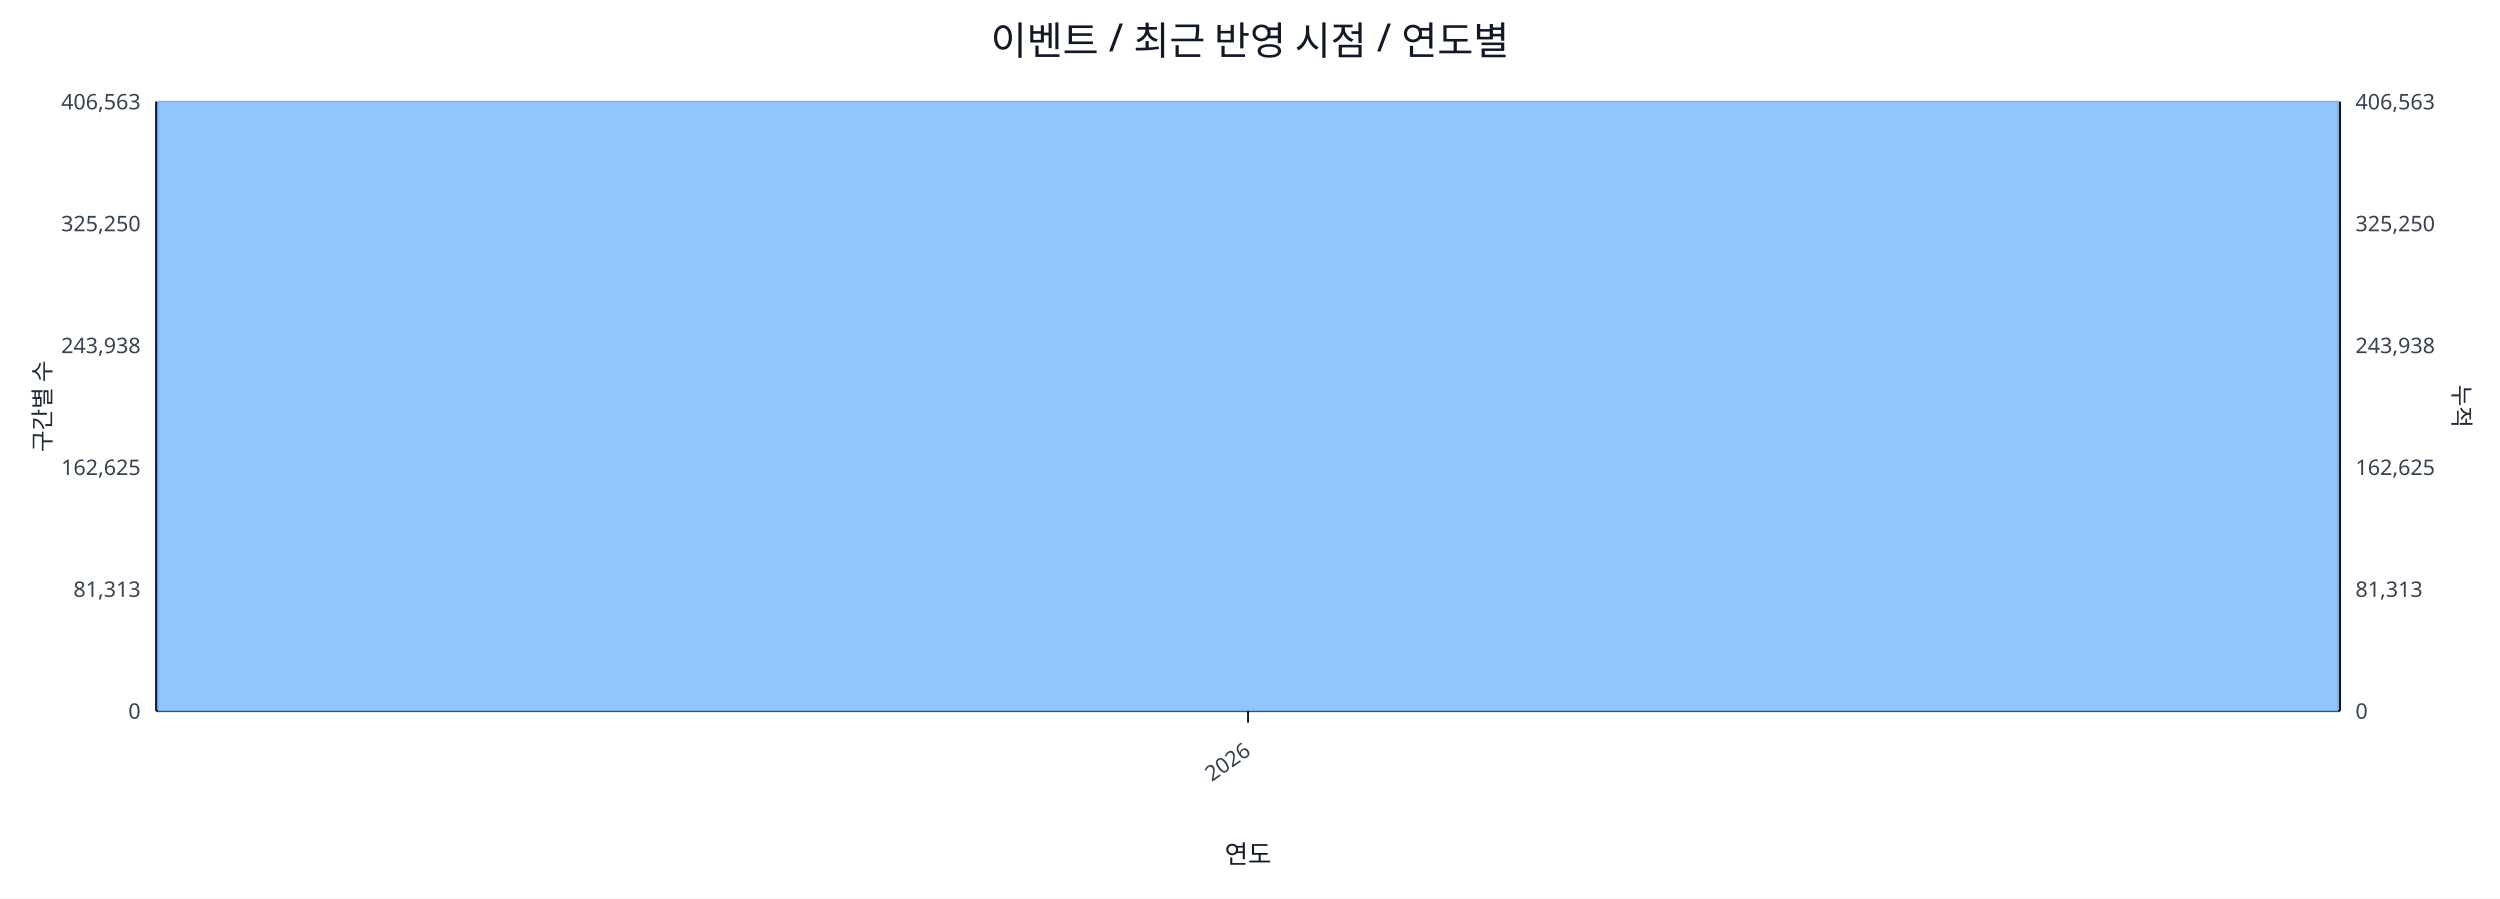
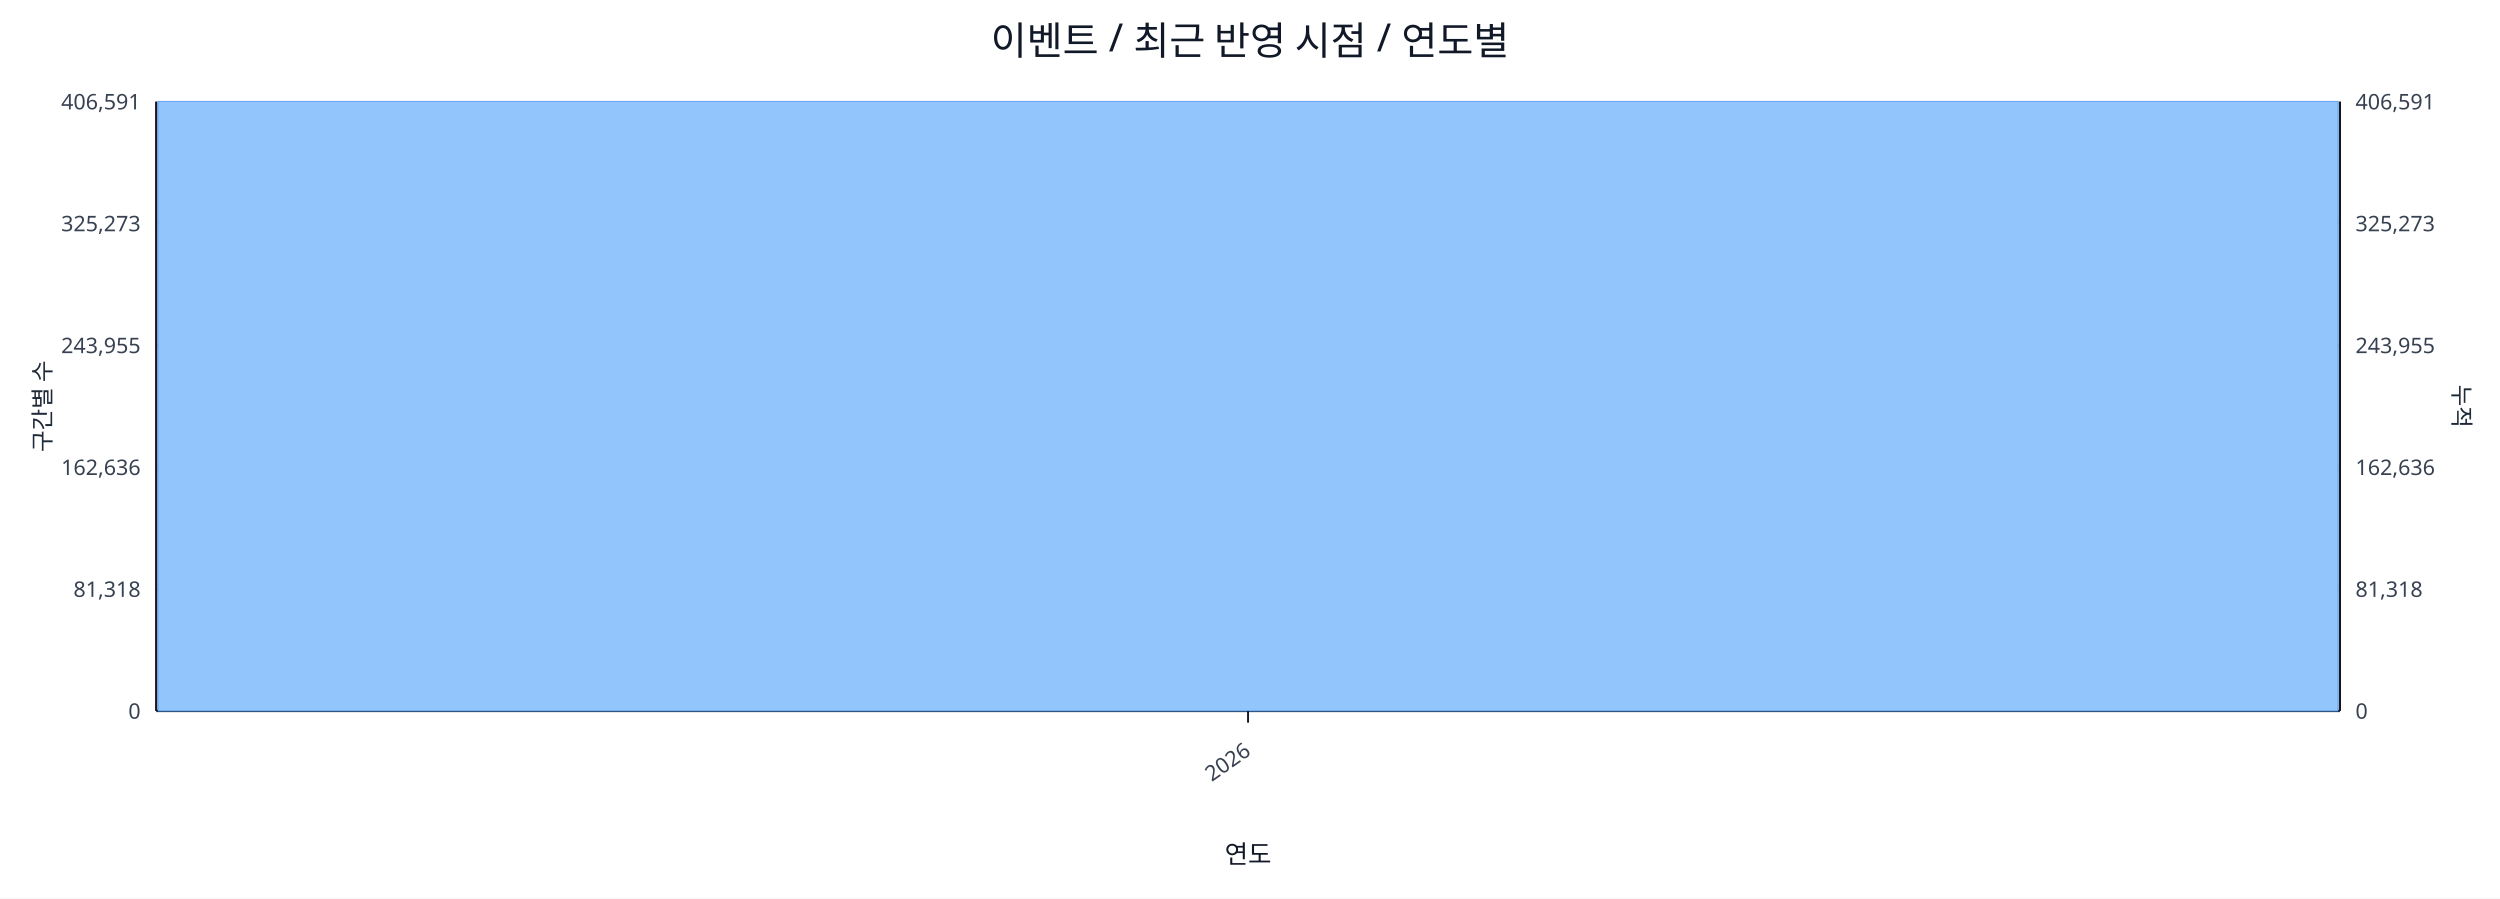
<svg xmlns="http://www.w3.org/2000/svg" width="1280" height="460" viewBox="0 0 1280 460">
  <rect x="0" y="0" width="100%" height="100%" fill="#ffffff" />
  <text x="640.0" y="28" font-size="20" text-anchor="middle" font-family="sans-serif" fill="#111827">이벤트 / 최근 반영 시점 / 연도별</text>
  <line x1="80.0" y1="52.0" x2="1198.0" y2="52.0" stroke="#e5e7eb" stroke-width="1" />
-   <text x="72.0" y="56.0" font-size="11" text-anchor="end" font-family="sans-serif" fill="#374151">406,563</text>
-   <text x="1206.0" y="56.0" font-size="11" text-anchor="start" font-family="sans-serif" fill="#374151">406,563</text>
+   <text x="72.0" y="56.0" font-size="11" text-anchor="end" font-family="sans-serif" fill="#374151">406,591</text>
+   <text x="1206.0" y="56.0" font-size="11" text-anchor="start" font-family="sans-serif" fill="#374151">406,591</text>
  <line x1="80.0" y1="114.4" x2="1198.0" y2="114.4" stroke="#e5e7eb" stroke-width="1" />
-   <text x="72.0" y="118.4" font-size="11" text-anchor="end" font-family="sans-serif" fill="#374151">325,250</text>
-   <text x="1206.0" y="118.4" font-size="11" text-anchor="start" font-family="sans-serif" fill="#374151">325,250</text>
+   <text x="72.0" y="118.4" font-size="11" text-anchor="end" font-family="sans-serif" fill="#374151">325,273</text>
+   <text x="1206.0" y="118.4" font-size="11" text-anchor="start" font-family="sans-serif" fill="#374151">325,273</text>
  <line x1="80.0" y1="176.8" x2="1198.0" y2="176.8" stroke="#e5e7eb" stroke-width="1" />
-   <text x="72.0" y="180.8" font-size="11" text-anchor="end" font-family="sans-serif" fill="#374151">243,938</text>
-   <text x="1206.0" y="180.8" font-size="11" text-anchor="start" font-family="sans-serif" fill="#374151">243,938</text>
+   <text x="72.0" y="180.8" font-size="11" text-anchor="end" font-family="sans-serif" fill="#374151">243,955</text>
+   <text x="1206.0" y="180.8" font-size="11" text-anchor="start" font-family="sans-serif" fill="#374151">243,955</text>
  <line x1="80.0" y1="239.2" x2="1198.0" y2="239.2" stroke="#e5e7eb" stroke-width="1" />
-   <text x="72.0" y="243.2" font-size="11" text-anchor="end" font-family="sans-serif" fill="#374151">162,625</text>
-   <text x="1206.0" y="243.2" font-size="11" text-anchor="start" font-family="sans-serif" fill="#374151">162,625</text>
+   <text x="72.0" y="243.2" font-size="11" text-anchor="end" font-family="sans-serif" fill="#374151">162,636</text>
+   <text x="1206.0" y="243.2" font-size="11" text-anchor="start" font-family="sans-serif" fill="#374151">162,636</text>
  <line x1="80.0" y1="301.6" x2="1198.0" y2="301.6" stroke="#e5e7eb" stroke-width="1" />
-   <text x="72.0" y="305.6" font-size="11" text-anchor="end" font-family="sans-serif" fill="#374151">81,313</text>
-   <text x="1206.0" y="305.6" font-size="11" text-anchor="start" font-family="sans-serif" fill="#374151">81,313</text>
+   <text x="72.0" y="305.6" font-size="11" text-anchor="end" font-family="sans-serif" fill="#374151">81,318</text>
+   <text x="1206.0" y="305.6" font-size="11" text-anchor="start" font-family="sans-serif" fill="#374151">81,318</text>
  <line x1="80.0" y1="364.0" x2="1198.0" y2="364.0" stroke="#e5e7eb" stroke-width="1" />
  <text x="72.0" y="368.0" font-size="11" text-anchor="end" font-family="sans-serif" fill="#374151">0</text>
  <text x="1206.0" y="368.0" font-size="11" text-anchor="start" font-family="sans-serif" fill="#374151">0</text>
  <line x1="80.0" y1="364.0" x2="1198.0" y2="364.0" stroke="#111827" stroke-width="1.2" />
  <line x1="80.0" y1="52.0" x2="80.0" y2="364.0" stroke="#111827" stroke-width="1.2" />
  <line x1="1198.0" y1="52.0" x2="1198.0" y2="364.0" stroke="#111827" stroke-width="1.2" />
  <rect x="81.0" y="52.0" width="1116.0" height="312.0" fill="#93c5fd" stroke="#60a5fa" stroke-width="0.5" />
  <polyline fill="none" stroke="#ef4444" stroke-width="2" points="639.0,52.0" />
  <line x1="639.0" y1="364.0" x2="639.0" y2="370.0" stroke="#111827" stroke-width="1" />
  <text x="641.0" y="386.0" font-size="11" text-anchor="end" transform="rotate(-35 641.0 386.0)" font-family="sans-serif" fill="#374151">2026</text>
  <text x="26" y="208.0" font-size="12" transform="rotate(-90 26 208.0)" text-anchor="middle" font-family="sans-serif" fill="#1f2937">구간별 수</text>
  <text x="1256.0" y="208.0" font-size="12" transform="rotate(90 1256.0 208.0)" text-anchor="middle" font-family="sans-serif" fill="#1f2937">누적</text>
  <text x="639.0" y="442.0" font-size="13" text-anchor="middle" font-family="sans-serif" fill="#111827">연도</text>
</svg>
